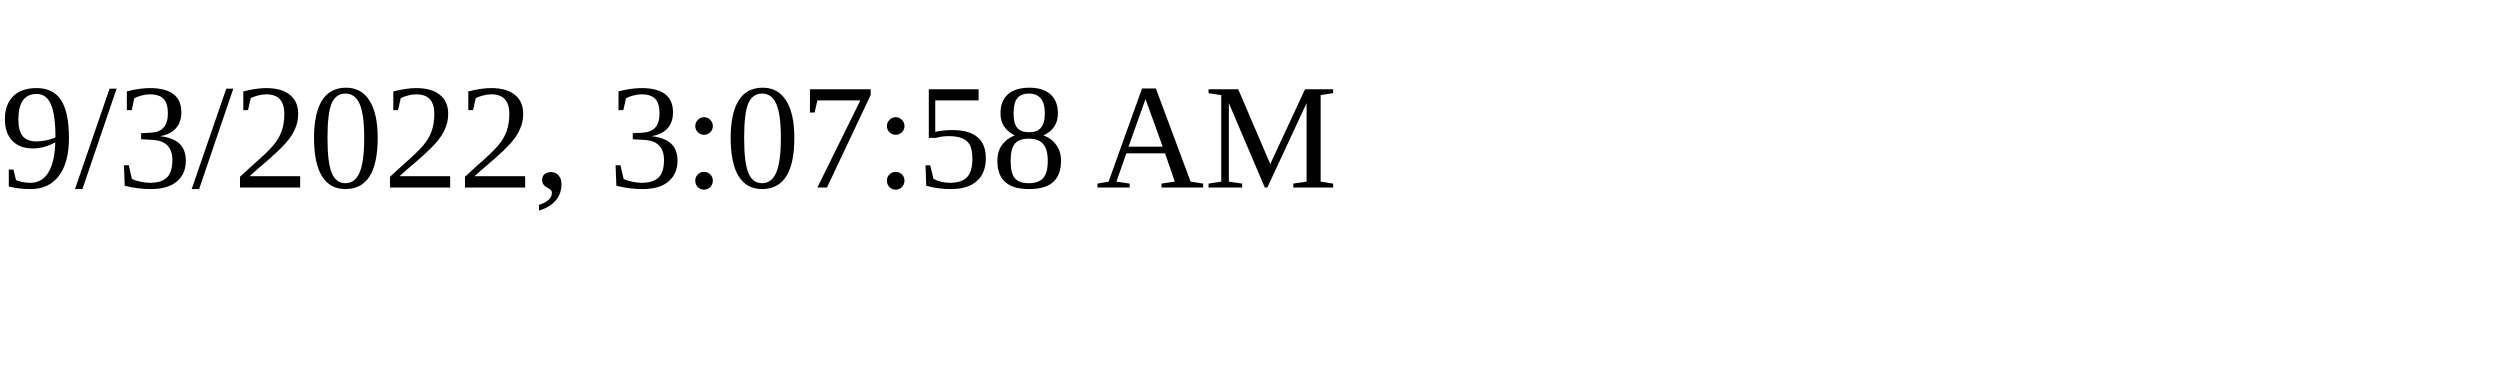
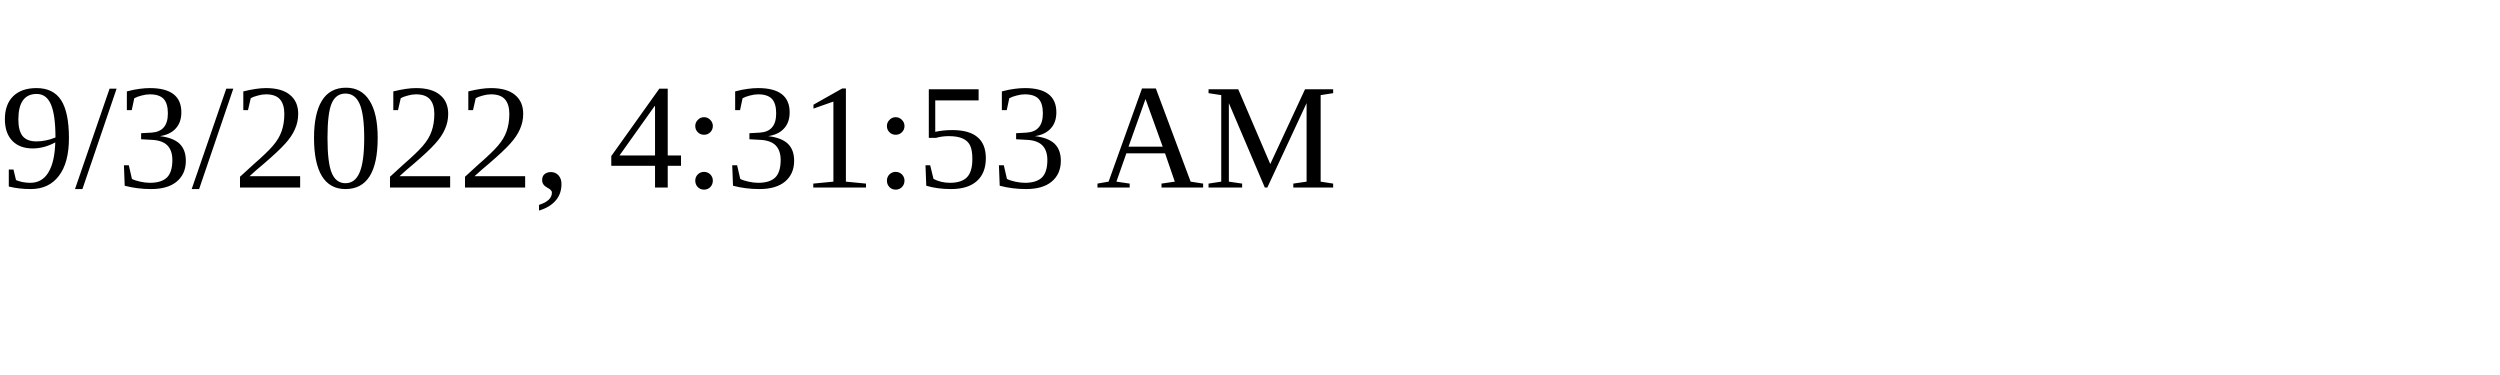
<svg xmlns="http://www.w3.org/2000/svg" height="30" width="200">
-   <text x="0" y="15">9/3/2022, 3:07:58 AM</text>
+   <text x="0" y="15">9/3/2022, 4:31:53 AM</text>
</svg>
